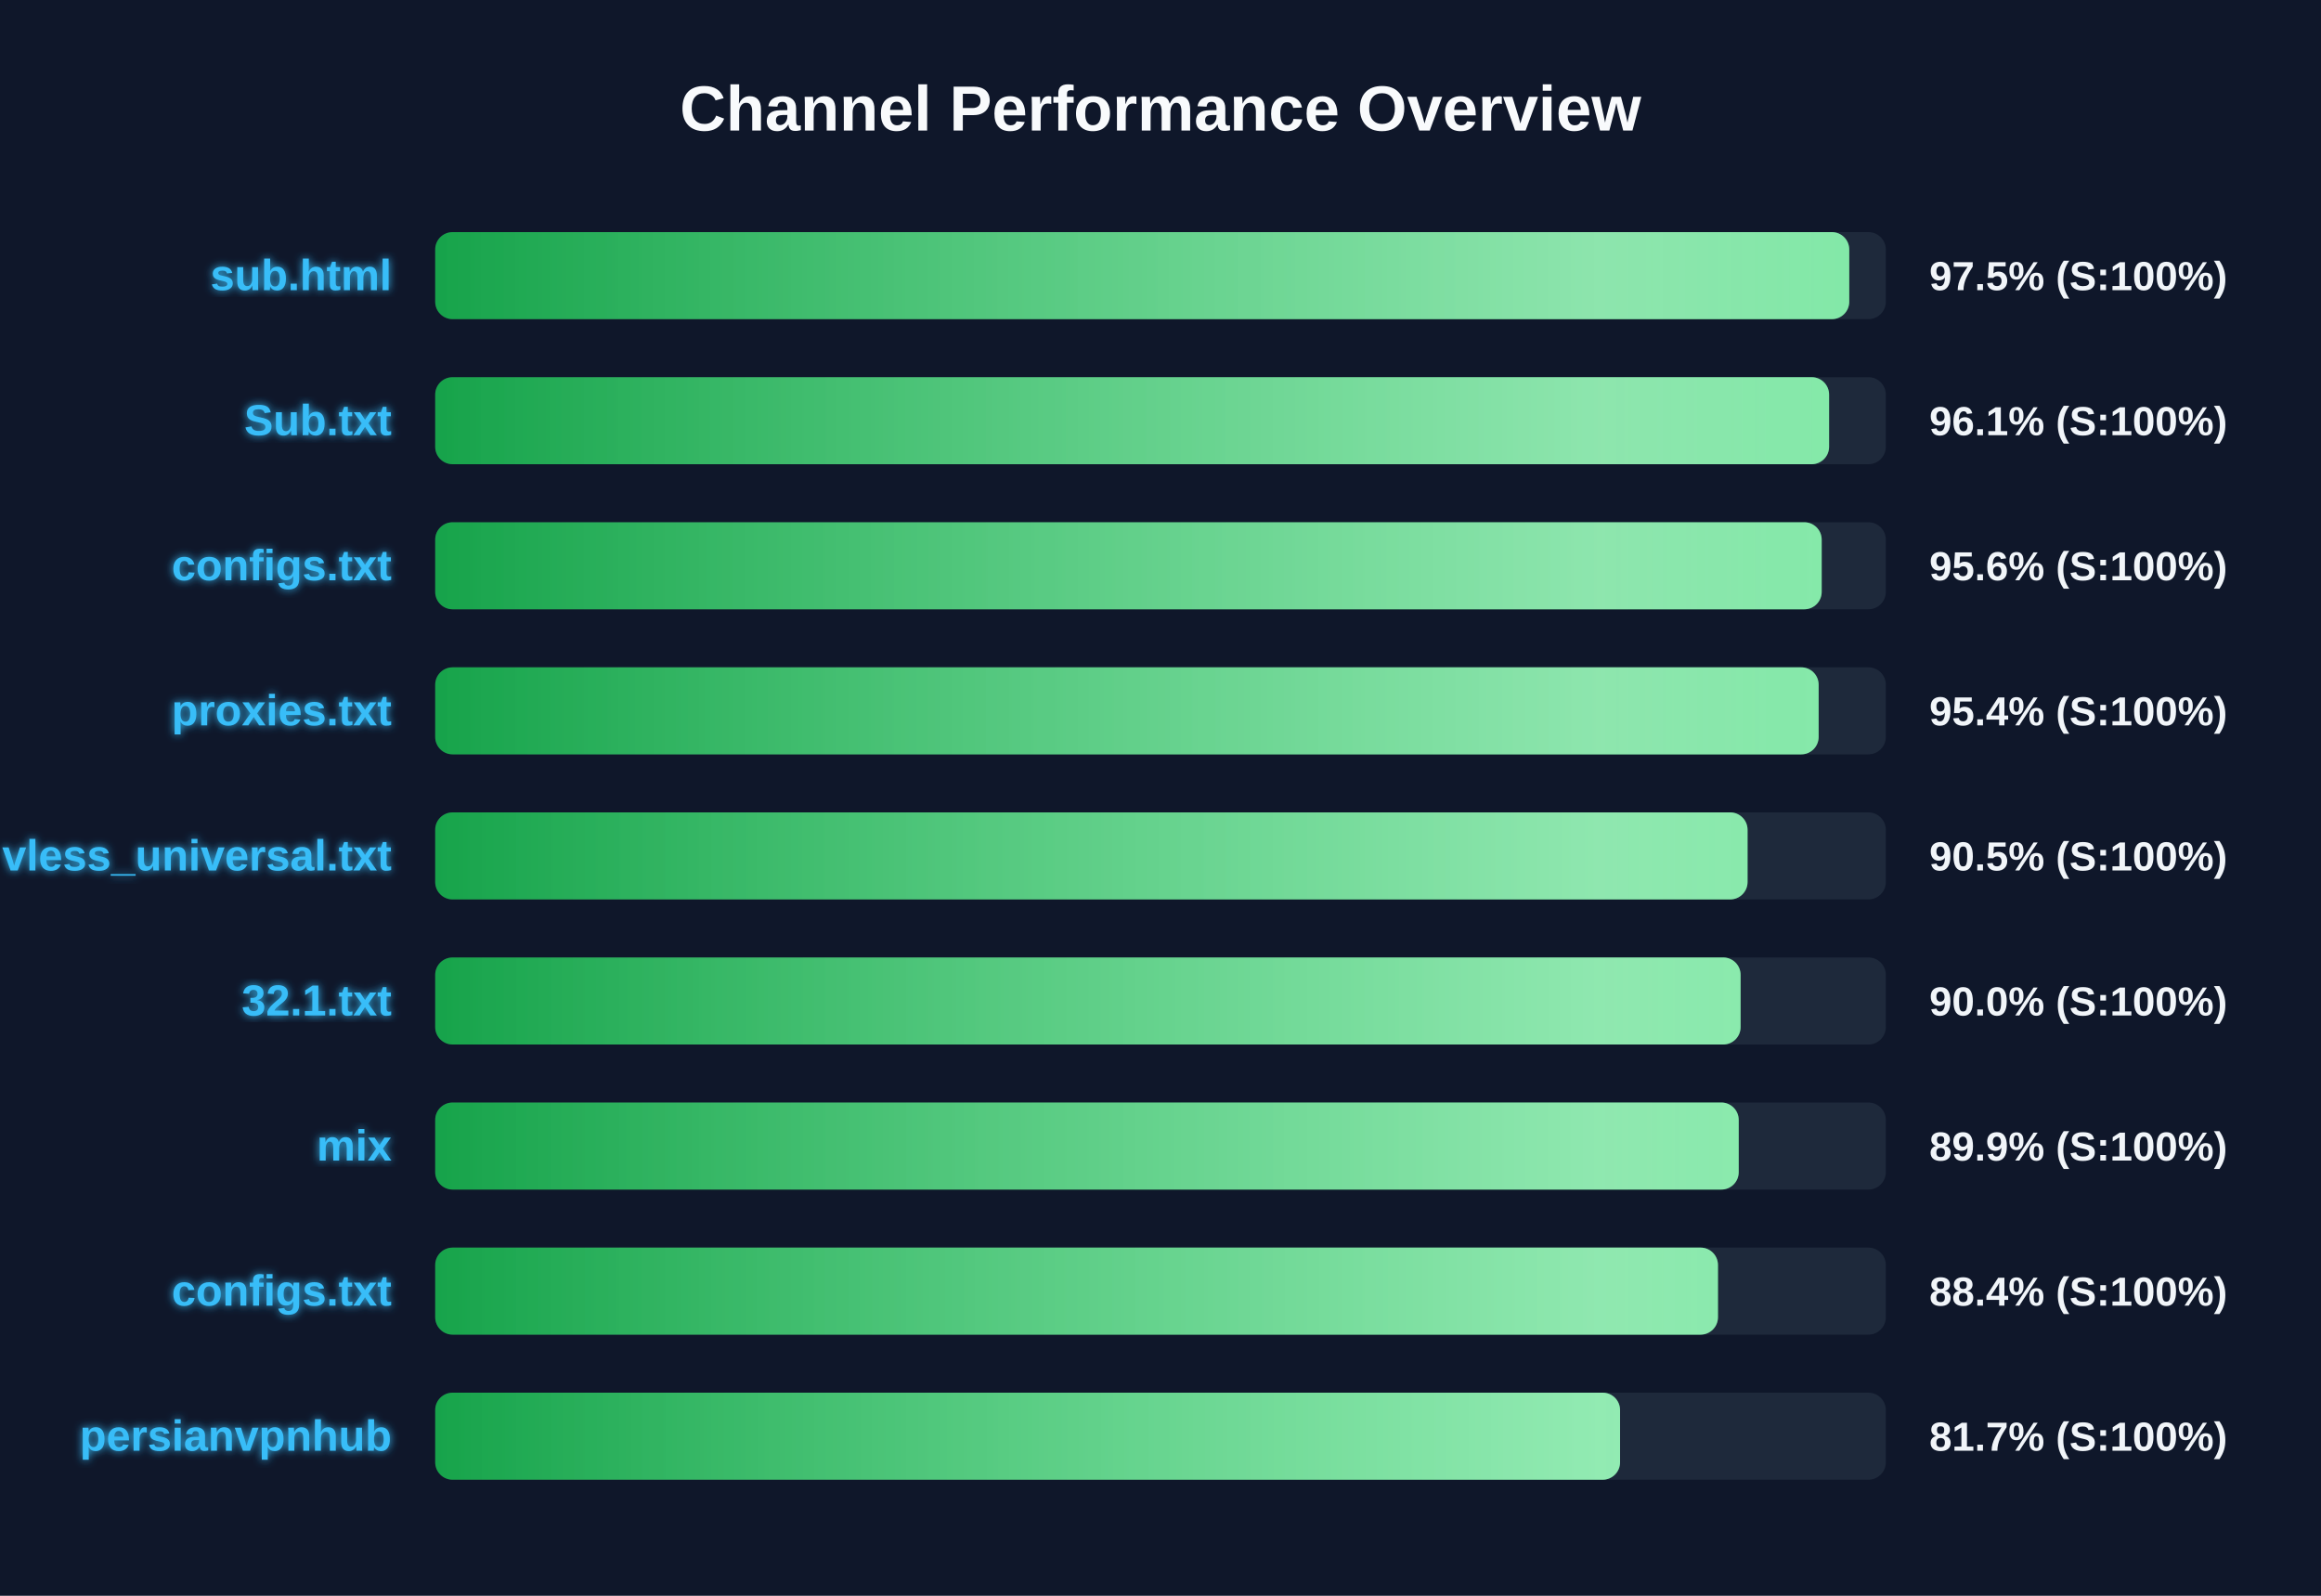
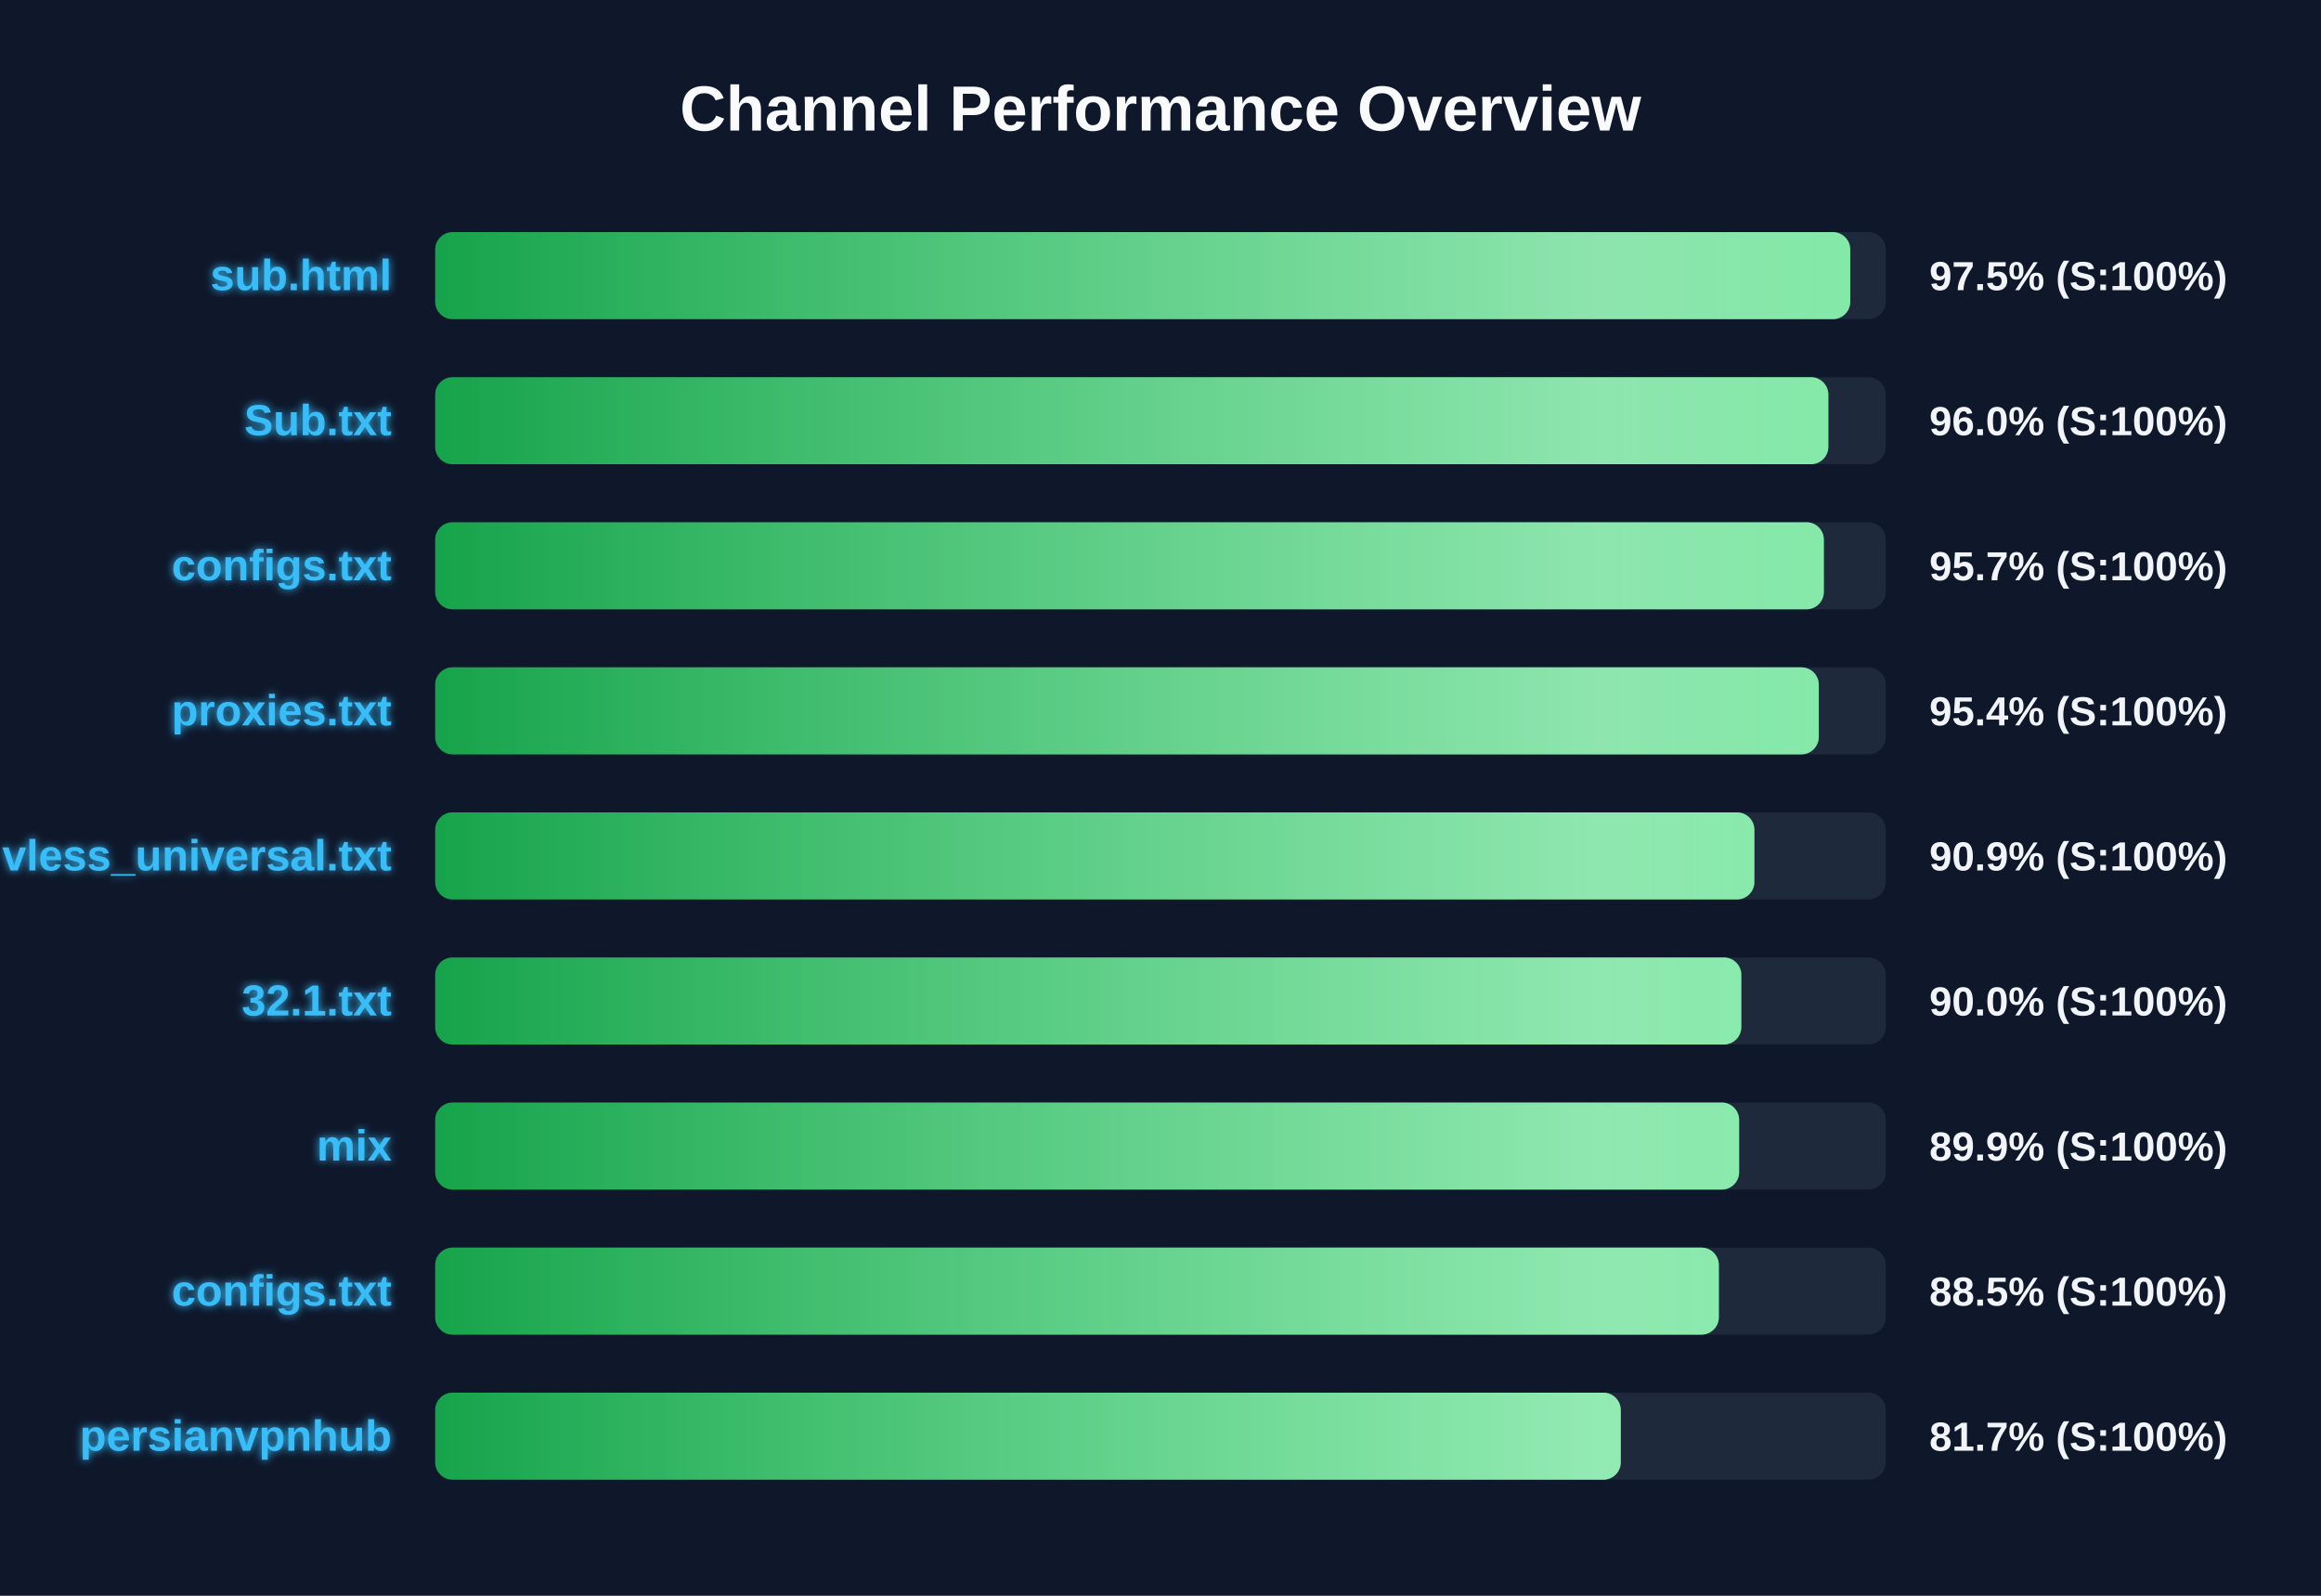
<svg xmlns="http://www.w3.org/2000/svg" width="800" height="550" version="1.1">
  <defs>
    <linearGradient id="grad-green" x1="0%" y1="0%" x2="100%" y2="0%">
      <stop offset="0%" stop-color="#16a34a" />
      <stop offset="100%" stop-color="#4ade80" />
    </linearGradient>
    <linearGradient id="grad-yellow" x1="0%" y1="0%" x2="100%" y2="0%">
      <stop offset="0%" stop-color="#ca8a04" />
      <stop offset="100%" stop-color="#fde047" />
    </linearGradient>
    <linearGradient id="grad-red" x1="0%" y1="0%" x2="100%" y2="0%">
      <stop offset="0%" stop-color="#dc2626" />
      <stop offset="100%" stop-color="#f87171" />
    </linearGradient>
    <linearGradient id="shimmer" x1="0%" y1="0%" x2="100%" y2="0%">
      <stop offset="0%" stop-color="rgba(255,255,255,0)" />
      <stop offset="50%" stop-color="rgba(255,255,255,0.4)" />
      <stop offset="100%" stop-color="rgba(255,255,255,0)" />
    </linearGradient>
    <filter id="glow" x="-20%" y="-20%" width="140%" height="140%">
      <feGaussianBlur stdDeviation="1.5" result="blur" />
      <feComposite in="SourceGraphic" in2="blur" operator="over" />
    </filter>
  </defs>
  <style>
        .bg-rect { fill: #0f172a; }
        .title { font: bold 22px 'Segoe UI', Arial, sans-serif; fill: #f8fafc; }
        .row { font: bold 15px 'Segoe UI', Arial, sans-serif; fill: #38bdf8; filter: url(#glow); }
        .score { font: bold 14px 'Segoe UI', Arial, sans-serif; fill: #f1f5f9; }
        @keyframes shimmer-anim {
            0% { transform: translateX(-100%); }
            100% { transform: translateX(200%); }
        }
        .shimmer-rect {
            animation: shimmer-anim 2.5s infinite linear;
        }
    </style>
  <rect width="100%" height="100%" class="bg-rect" />
  <text x="400" y="45" text-anchor="middle" class="title">Channel Performance Overview</text>
  <rect x="150" y="80" width="500" height="30" fill="#1e293b" rx="6" />
  <clipPath id="clip-0">
-     <rect x="150" y="80" width="487.4" height="30" rx="6" />
+     <rect x="150" y="80" width="487.75" height="30" rx="6" />
  </clipPath>
-   <rect x="150" y="80" width="487.4" height="30" fill="url(#grad-green)" rx="6" />
+   <rect x="150" y="80" width="487.75" height="30" fill="url(#grad-green)" rx="6" />
  <g clip-path="url(#clip-0)">
    <rect x="150" y="80" width="100%" height="30" fill="url(#shimmer)" class="shimmer-rect" />
  </g>
  <text x="135" y="100" text-anchor="end" class="row">sub.html</text>
  <text x="665" y="100" text-anchor="start" class="score">97.5% (S:100%)</text>
  <rect x="150" y="130" width="500" height="30" fill="#1e293b" rx="6" />
  <clipPath id="clip-1">
-     <rect x="150" y="130" width="480.45" height="30" rx="6" />
+     <rect x="150" y="130" width="480.2" height="30" rx="6" />
  </clipPath>
-   <rect x="150" y="130" width="480.45" height="30" fill="url(#grad-green)" rx="6" />
+   <rect x="150" y="130" width="480.2" height="30" fill="url(#grad-green)" rx="6" />
  <g clip-path="url(#clip-1)">
    <rect x="150" y="130" width="100%" height="30" fill="url(#shimmer)" class="shimmer-rect" />
  </g>
  <text x="135" y="150" text-anchor="end" class="row">Sub.txt</text>
-   <text x="665" y="150" text-anchor="start" class="score">96.1% (S:100%)</text>
+   <text x="665" y="150" text-anchor="start" class="score">96.0% (S:100%)</text>
  <rect x="150" y="180" width="500" height="30" fill="#1e293b" rx="6" />
  <clipPath id="clip-2">
-     <rect x="150" y="180" width="477.9" height="30" rx="6" />
+     <rect x="150" y="180" width="478.65" height="30" rx="6" />
  </clipPath>
-   <rect x="150" y="180" width="477.9" height="30" fill="url(#grad-green)" rx="6" />
+   <rect x="150" y="180" width="478.65" height="30" fill="url(#grad-green)" rx="6" />
  <g clip-path="url(#clip-2)">
    <rect x="150" y="180" width="100%" height="30" fill="url(#shimmer)" class="shimmer-rect" />
  </g>
  <text x="135" y="200" text-anchor="end" class="row">configs.txt</text>
-   <text x="665" y="200" text-anchor="start" class="score">95.6% (S:100%)</text>
+   <text x="665" y="200" text-anchor="start" class="score">95.7% (S:100%)</text>
  <rect x="150" y="230" width="500" height="30" fill="#1e293b" rx="6" />
  <clipPath id="clip-3">
-     <rect x="150" y="230" width="476.85" height="30" rx="6" />
+     <rect x="150" y="230" width="476.9" height="30" rx="6" />
  </clipPath>
-   <rect x="150" y="230" width="476.85" height="30" fill="url(#grad-green)" rx="6" />
+   <rect x="150" y="230" width="476.9" height="30" fill="url(#grad-green)" rx="6" />
  <g clip-path="url(#clip-3)">
    <rect x="150" y="230" width="100%" height="30" fill="url(#shimmer)" class="shimmer-rect" />
  </g>
  <text x="135" y="250" text-anchor="end" class="row">proxies.txt</text>
  <text x="665" y="250" text-anchor="start" class="score">95.4% (S:100%)</text>
  <rect x="150" y="280" width="500" height="30" fill="#1e293b" rx="6" />
  <clipPath id="clip-4">
-     <rect x="150" y="280" width="452.35" height="30" rx="6" />
+     <rect x="150" y="280" width="454.7" height="30" rx="6" />
  </clipPath>
-   <rect x="150" y="280" width="452.35" height="30" fill="url(#grad-green)" rx="6" />
+   <rect x="150" y="280" width="454.7" height="30" fill="url(#grad-green)" rx="6" />
  <g clip-path="url(#clip-4)">
    <rect x="150" y="280" width="100%" height="30" fill="url(#shimmer)" class="shimmer-rect" />
  </g>
  <text x="135" y="300" text-anchor="end" class="row">vless_universal.txt</text>
-   <text x="665" y="300" text-anchor="start" class="score">90.5% (S:100%)</text>
+   <text x="665" y="300" text-anchor="start" class="score">90.9% (S:100%)</text>
  <rect x="150" y="330" width="500" height="30" fill="#1e293b" rx="6" />
  <clipPath id="clip-5">
-     <rect x="150" y="330" width="449.95" height="30" rx="6" />
+     <rect x="150" y="330" width="450.2" height="30" rx="6" />
  </clipPath>
-   <rect x="150" y="330" width="449.95" height="30" fill="url(#grad-green)" rx="6" />
+   <rect x="150" y="330" width="450.2" height="30" fill="url(#grad-green)" rx="6" />
  <g clip-path="url(#clip-5)">
    <rect x="150" y="330" width="100%" height="30" fill="url(#shimmer)" class="shimmer-rect" />
  </g>
  <text x="135" y="350" text-anchor="end" class="row">32.1.txt</text>
  <text x="665" y="350" text-anchor="start" class="score">90.0% (S:100%)</text>
  <rect x="150" y="380" width="500" height="30" fill="#1e293b" rx="6" />
  <clipPath id="clip-6">
-     <rect x="150" y="380" width="449.3" height="30" rx="6" />
+     <rect x="150" y="380" width="449.45" height="30" rx="6" />
  </clipPath>
-   <rect x="150" y="380" width="449.3" height="30" fill="url(#grad-green)" rx="6" />
+   <rect x="150" y="380" width="449.45" height="30" fill="url(#grad-green)" rx="6" />
  <g clip-path="url(#clip-6)">
    <rect x="150" y="380" width="100%" height="30" fill="url(#shimmer)" class="shimmer-rect" />
  </g>
  <text x="135" y="400" text-anchor="end" class="row">mix</text>
  <text x="665" y="400" text-anchor="start" class="score">89.9% (S:100%)</text>
  <rect x="150" y="430" width="500" height="30" fill="#1e293b" rx="6" />
  <clipPath id="clip-7">
-     <rect x="150" y="430" width="442.15" height="30" rx="6" />
+     <rect x="150" y="430" width="442.45" height="30" rx="6" />
  </clipPath>
-   <rect x="150" y="430" width="442.15" height="30" fill="url(#grad-green)" rx="6" />
+   <rect x="150" y="430" width="442.45" height="30" fill="url(#grad-green)" rx="6" />
  <g clip-path="url(#clip-7)">
    <rect x="150" y="430" width="100%" height="30" fill="url(#shimmer)" class="shimmer-rect" />
  </g>
  <text x="135" y="450" text-anchor="end" class="row">configs.txt</text>
-   <text x="665" y="450" text-anchor="start" class="score">88.4% (S:100%)</text>
+   <text x="665" y="450" text-anchor="start" class="score">88.5% (S:100%)</text>
  <rect x="150" y="480" width="500" height="30" fill="#1e293b" rx="6" />
  <clipPath id="clip-8">
-     <rect x="150" y="480" width="408.4" height="30" rx="6" />
+     <rect x="150" y="480" width="408.65" height="30" rx="6" />
  </clipPath>
-   <rect x="150" y="480" width="408.4" height="30" fill="url(#grad-green)" rx="6" />
+   <rect x="150" y="480" width="408.65" height="30" fill="url(#grad-green)" rx="6" />
  <g clip-path="url(#clip-8)">
    <rect x="150" y="480" width="100%" height="30" fill="url(#shimmer)" class="shimmer-rect" />
  </g>
  <text x="135" y="500" text-anchor="end" class="row">persianvpnhub</text>
  <text x="665" y="500" text-anchor="start" class="score">81.7% (S:100%)</text>
</svg>
